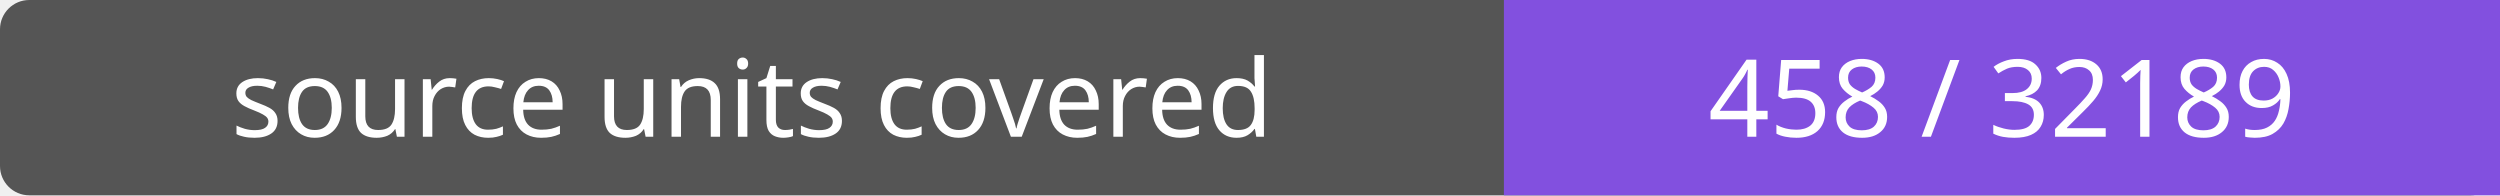
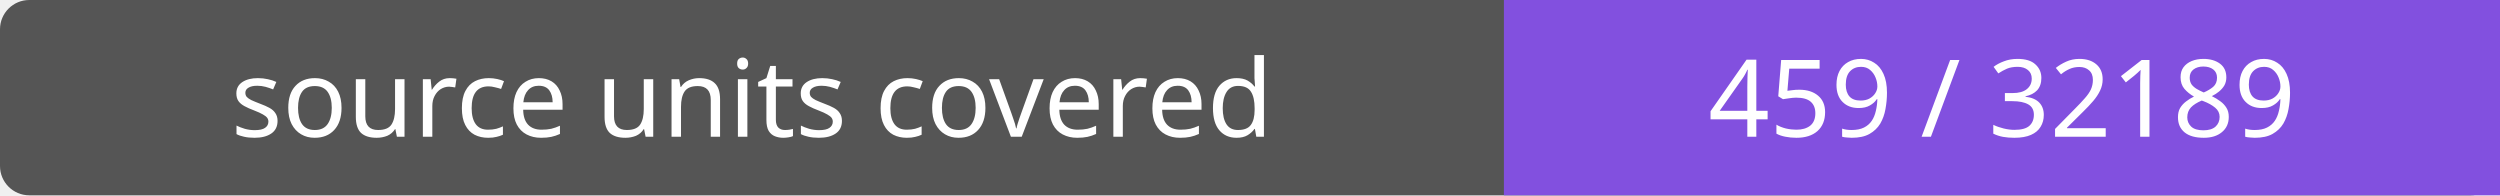
- <svg xmlns="http://www.w3.org/2000/svg" width="256" height="20" role="img" aria-label="source units covered: 458 / 32189">
+ <svg xmlns="http://www.w3.org/2000/svg" width="256" height="20" role="img" aria-label="source units covered: 459 / 32189">
  <rect width="256" height="20" rx="3" fill="#555" />
  <path fill="#8250df" d="M154 0h102v20H154z" />
  <g fill="#fff" text-anchor="middle" font-family="Verdana,sans-serif" font-size="11">
    <text x="77.0" y="14">source units covered</text>
-     <text x="205.0" y="14">458 / 32189</text>
+     <text x="205.0" y="14">459 / 32189</text>
  </g>
</svg>
